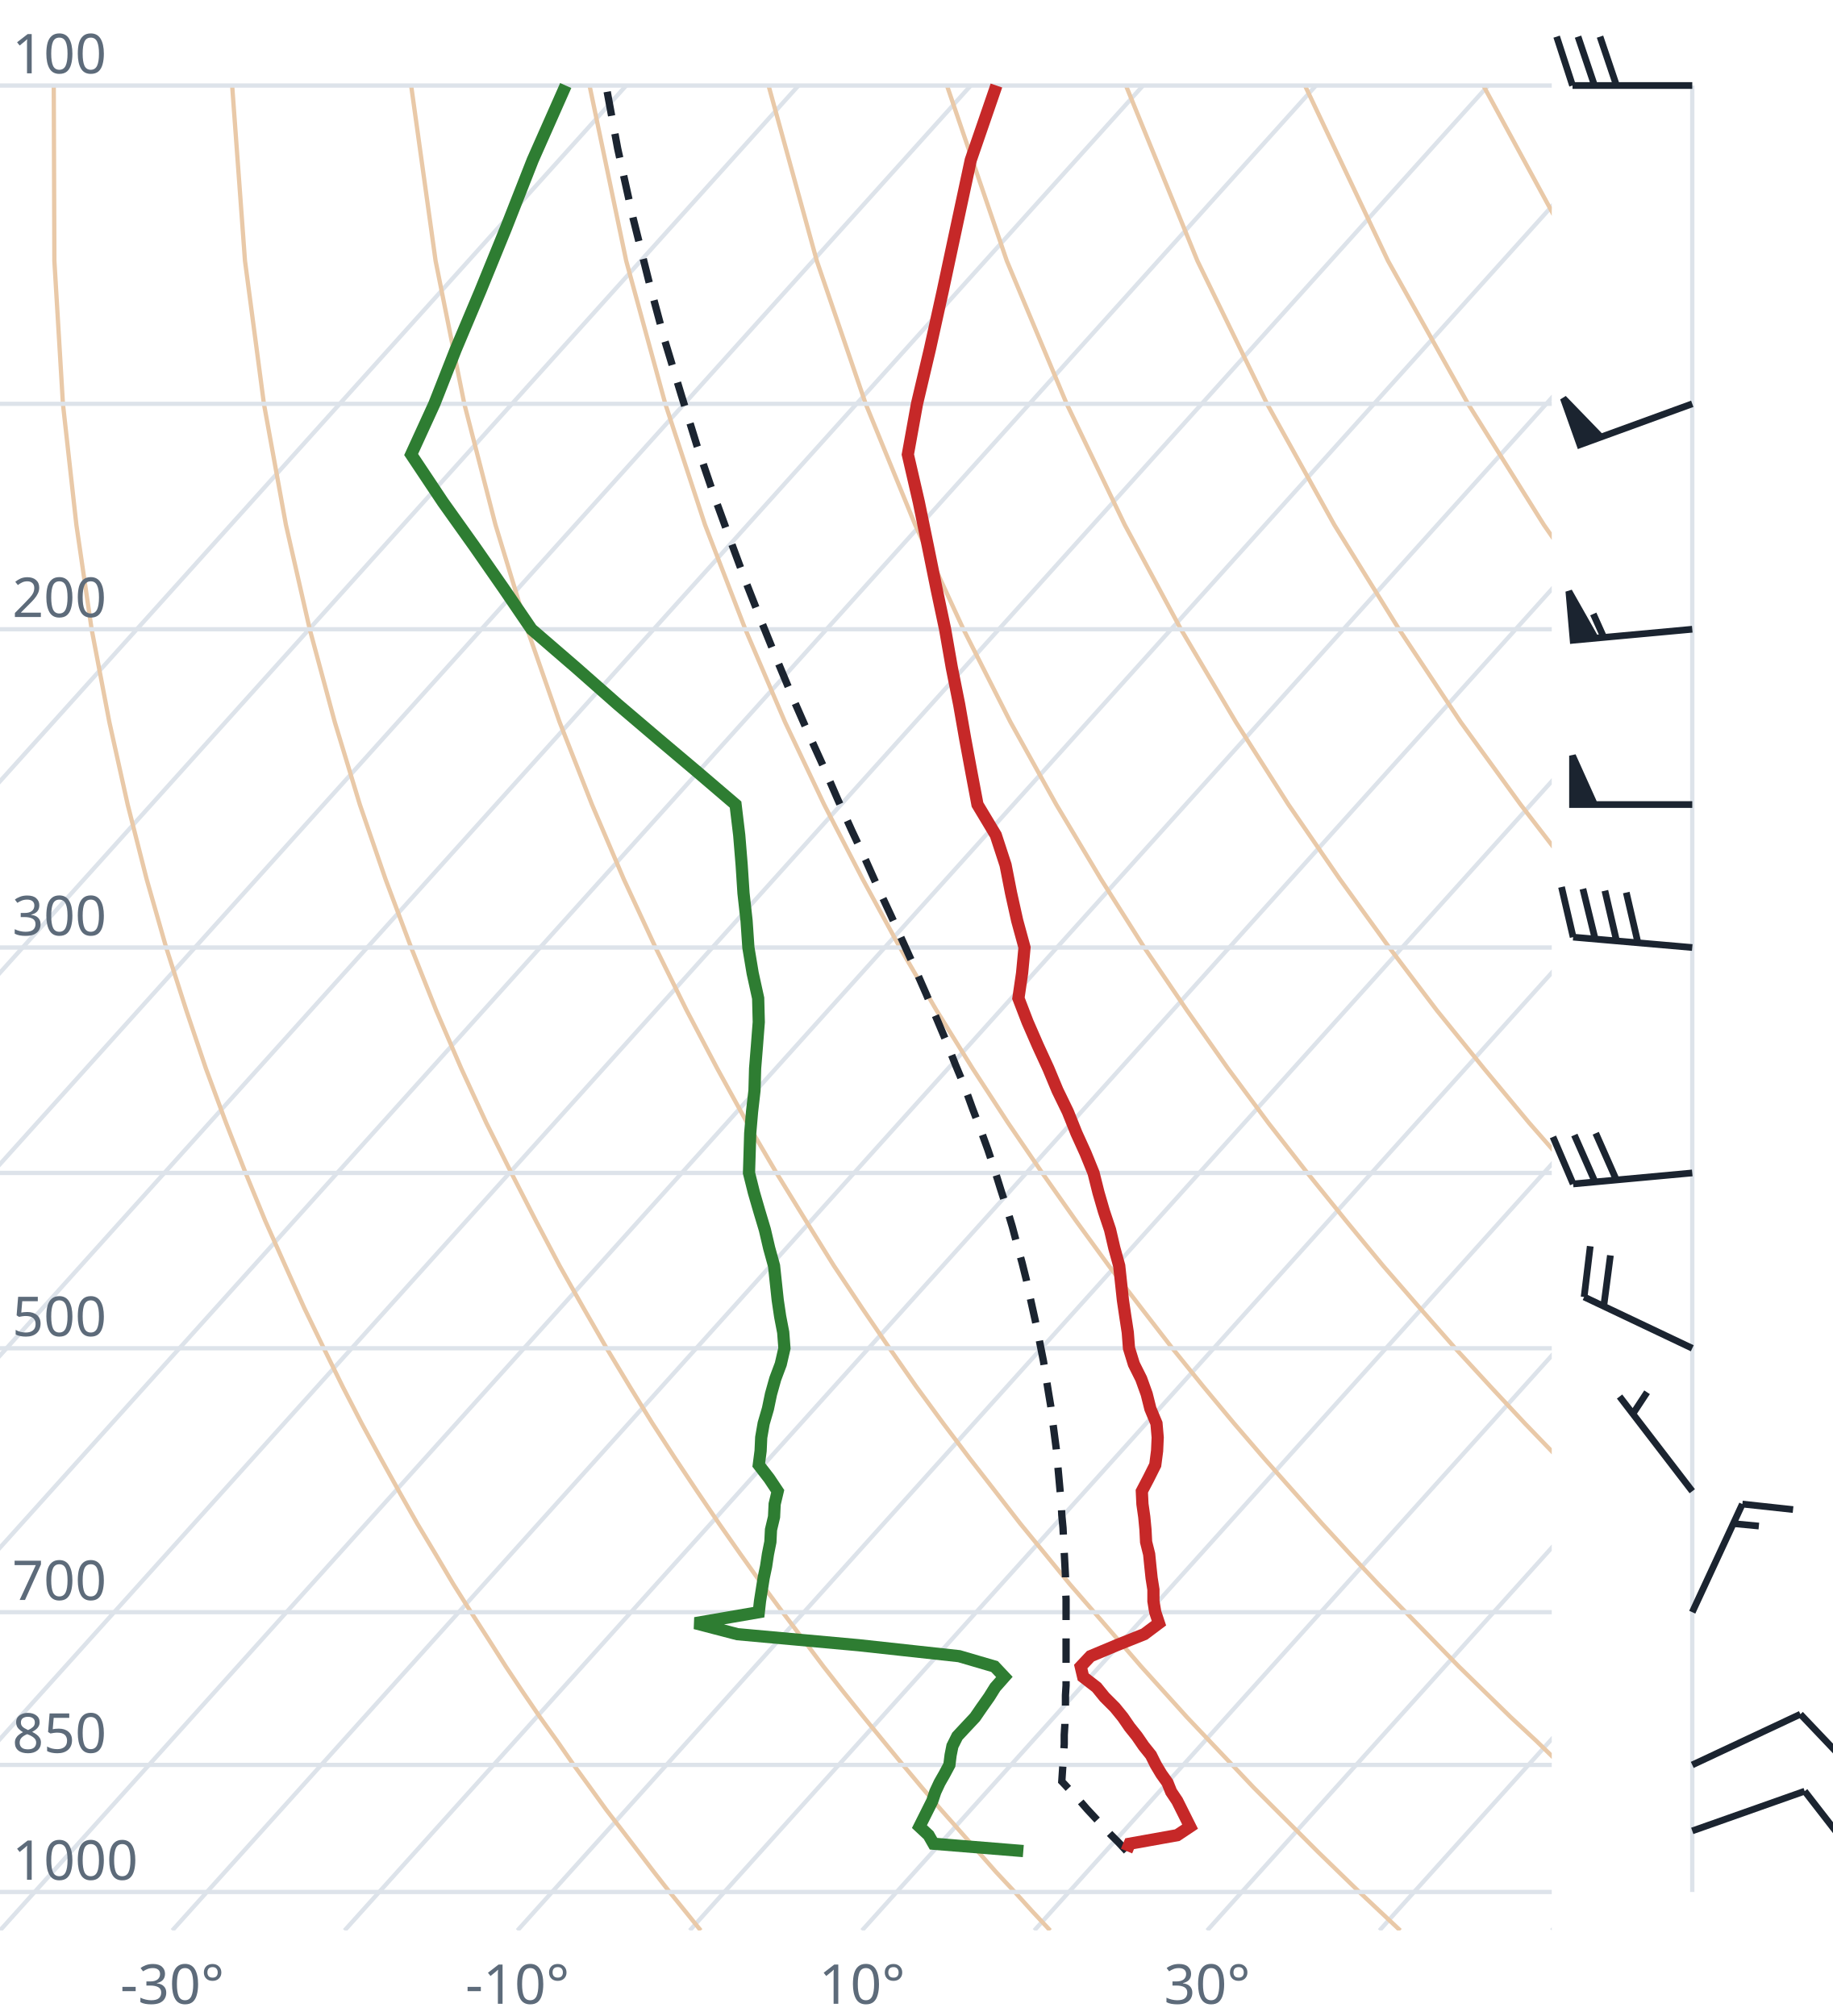
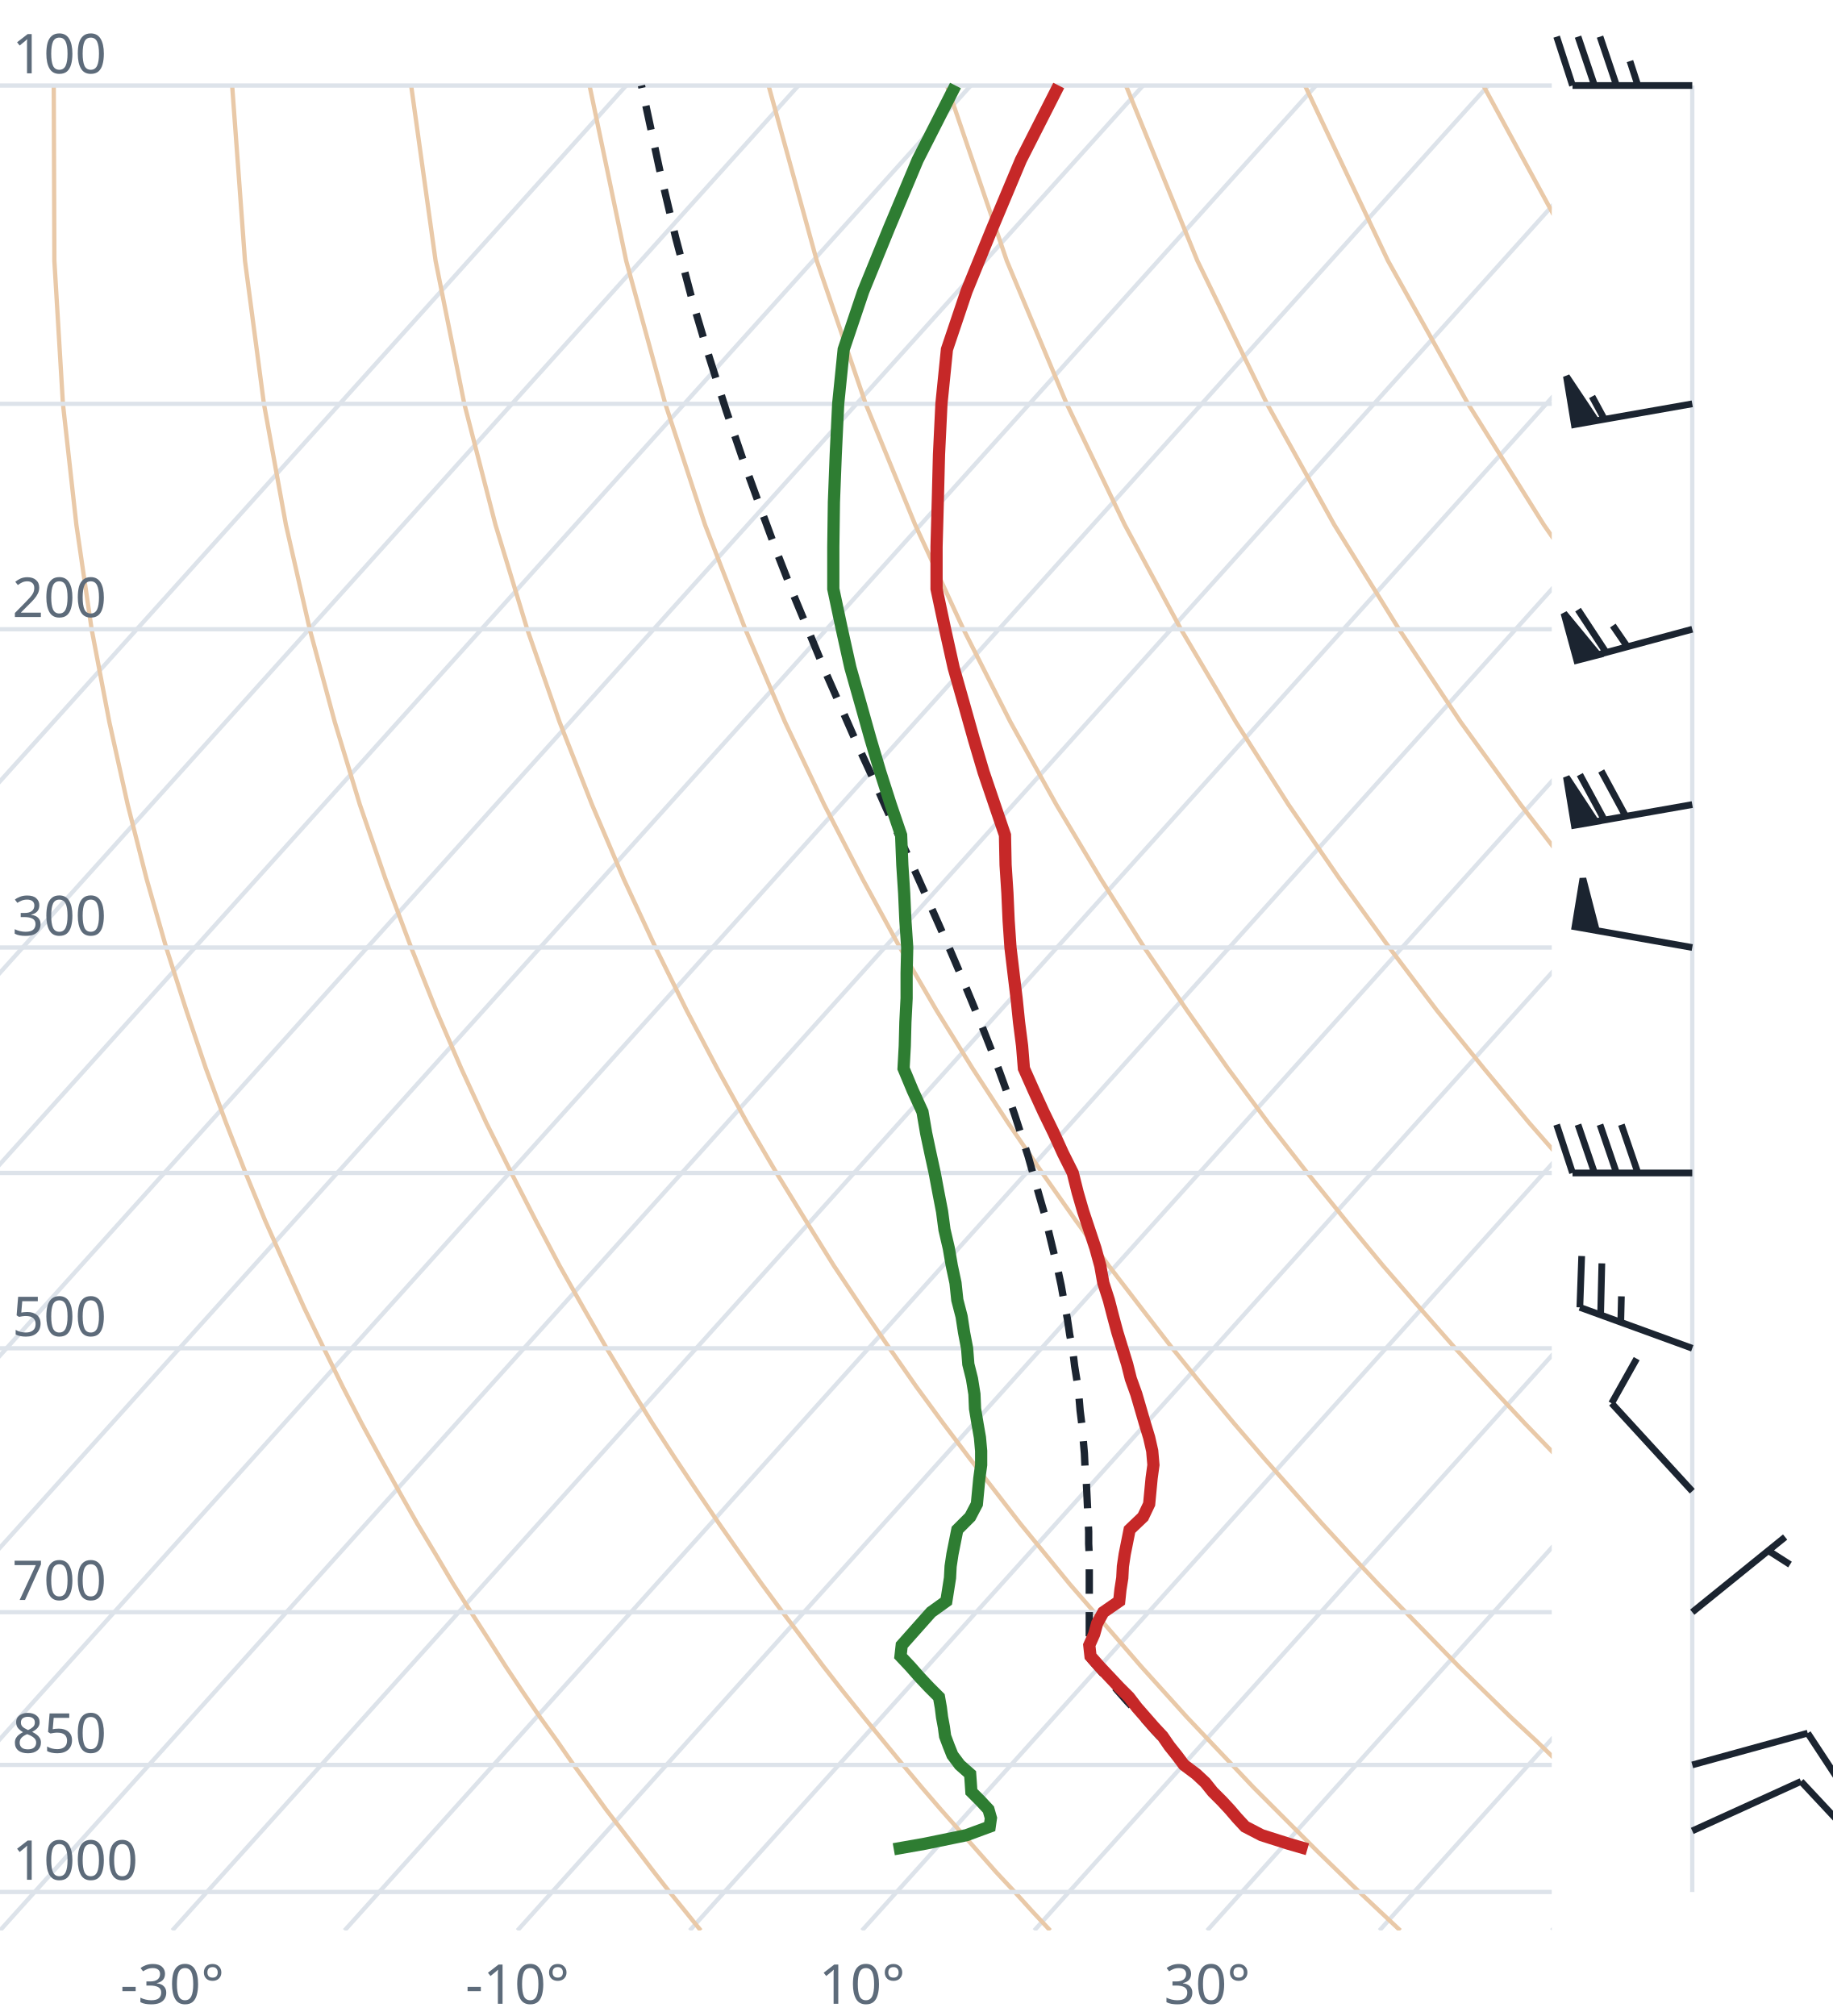
<svg xmlns="http://www.w3.org/2000/svg" viewBox="0 0 300 330" font-family="system-ui,sans-serif" font-size="9">
  <style>.g{stroke:#dde3ea;stroke-width:.7;fill:none}.ad{stroke:#e9c9a8;stroke-width:.7;fill:none}.t{stroke:#c62828;stroke-width:2;fill:none}.d{stroke:#2e7d32;stroke-width:2;fill:none}.pc{stroke:#1b2430;stroke-width:1.2;stroke-dasharray:4 3;fill:none}.barb{stroke:#1b2430;stroke-width:1.1;fill:#1b2430}text{fill:#5d6b7a}</style>
  <clipPath id="c">
    <rect x="0" y="0" width="254" height="316.0" />
  </clipPath>
  <g clip-path="url(#c)">
    <line class="g" x1="-169.3" y1="316.0" x2="102.5" y2="14.0" />
    <line class="g" x1="-141.1" y1="316.0" x2="130.7" y2="14.0" />
    <line class="g" x1="-112.9" y1="316.0" x2="158.9" y2="14.0" />
    <line class="g" x1="-84.7" y1="316.0" x2="187.1" y2="14.0" />
    <line class="g" x1="-56.4" y1="316.0" x2="215.4" y2="14.0" />
    <line class="g" x1="-28.2" y1="316.0" x2="243.6" y2="14.0" />
    <line class="g" x1="0.0" y1="316.0" x2="271.8" y2="14.0" />
    <line class="g" x1="28.2" y1="316.0" x2="300.0" y2="14.0" />
    <line class="g" x1="56.4" y1="316.0" x2="328.2" y2="14.0" />
    <line class="g" x1="84.7" y1="316.0" x2="356.5" y2="14.0" />
    <line class="g" x1="112.9" y1="316.0" x2="384.7" y2="14.0" />
    <line class="g" x1="141.1" y1="316.0" x2="412.9" y2="14.0" />
    <line class="g" x1="169.3" y1="316.0" x2="441.1" y2="14.0" />
    <line class="g" x1="197.6" y1="316.0" x2="469.4" y2="14.0" />
    <line class="g" x1="225.8" y1="316.0" x2="497.6" y2="14.0" />
    <line class="g" x1="254.0" y1="316.0" x2="525.8" y2="14.0" />
    <path class="ad" d="M114.7,316.0L112.2,312.9L109.6,309.7L107.1,306.5L104.5,303.1L101.9,299.7L99.2,296.2L96.6,292.6L93.9,288.9L91.2,285.0L88.4,281.1L85.6,277.0L82.8,272.8L80.0,268.4L77.1,263.9L74.2,259.3L71.3,254.4L68.3,249.4L65.3,244.1L62.3,238.7L59.2,233.0L56.1,227.0L53.0,220.7L49.8,214.1L46.7,207.2L43.4,199.8L40.2,192.0L37.0,183.8L33.7,174.9L30.5,165.4L27.2,155.1L24.0,143.9L20.9,131.7L17.9,118.2L15.0,103.0L12.5,85.9L10.3,66.1L8.9,42.7L8.8,14.0" />
    <path class="ad" d="M171.9,316.0L169.0,312.9L166.1,309.7L163.1,306.5L160.1,303.1L157.1,299.7L154.0,296.2L150.9,292.6L147.8,288.9L144.6,285.0L141.4,281.1L138.1,277.0L134.8,272.8L131.5,268.4L128.1,263.9L124.7,259.3L121.2,254.4L117.7,249.4L114.1,244.1L110.5,238.7L106.8,233.0L103.1,227.0L99.3,220.7L95.5,214.1L91.6,207.2L87.7,199.8L83.7,192.0L79.6,183.8L75.5,174.9L71.4,165.4L67.3,155.1L63.1,143.9L58.9,131.7L54.8,118.2L50.7,103.0L46.8,85.9L43.2,66.1L40.1,42.7L38.0,14.0" />
    <path class="ad" d="M229.2,316.0L225.9,312.9L222.5,309.7L219.2,306.5L215.7,303.1L212.3,299.7L208.8,296.2L205.2,292.6L201.7,288.9L198.0,285.0L194.3,281.1L190.6,277.0L186.8,272.8L183.0,268.4L179.1,263.9L175.1,259.3L171.1,254.4L167.0,249.4L162.9,244.1L158.7,238.7L154.4,233.0L150.0,227.0L145.6,220.7L141.1,214.1L136.5,207.2L131.9,199.8L127.1,192.0L122.3,183.8L117.4,174.9L112.4,165.4L107.3,155.1L102.1,143.9L96.9,131.7L91.6,118.2L86.3,103.0L81.1,85.9L76.0,66.1L71.3,42.7L67.3,14.0" />
    <path class="ad" d="M286.4,316.0L282.7,312.9L279.0,309.7L275.2,306.5L271.4,303.1L267.5,299.7L263.6,296.2L259.6,292.6L255.5,288.9L251.5,285.0L247.3,281.1L243.1,277.0L238.8,272.8L234.5,268.4L230.1,263.9L225.6,259.3L221.0,254.4L216.4,249.4L211.7,244.1L206.9,238.7L202.0,233.0L197.0,227.0L191.9,220.7L186.8,214.1L181.5,207.2L176.1,199.8L170.6,192.0L165.0,183.8L159.2,174.9L153.3,165.4L147.3,155.1L141.2,143.9L134.9,131.7L128.5,118.2L122.0,103.0L115.4,85.9L108.9,66.1L102.5,42.7L96.5,14.0" />
    <path class="ad" d="M343.6,316.0L339.5,312.9L335.4,309.7L331.2,306.5L327.0,303.1L322.7,299.7L318.3,296.2L313.9,292.6L309.4,288.9L304.9,285.0L300.3,281.1L295.6,277.0L290.8,272.8L286.0,268.4L281.0,263.9L276.0,259.3L270.9,254.4L265.7,249.4L260.5,244.1L255.1,238.7L249.6,233.0L244.0,227.0L238.2,220.7L232.4,214.1L226.4,207.2L220.3,199.8L214.0,192.0L207.6,183.8L201.0,174.9L194.3,165.4L187.3,155.1L180.2,143.9L172.9,131.7L165.4,118.2L157.7,103.0L149.8,85.9L141.7,66.1L133.7,42.7L125.8,14.0" />
    <path class="ad" d="M400.9,316.0L396.4,312.9L391.9,309.7L387.3,306.5L382.6,303.1L377.9,299.7L373.1,296.2L368.2,292.6L363.3,288.9L358.3,285.0L353.2,281.1L348.1,277.0L342.8,272.8L337.5,268.4L332.0,263.9L326.5,259.3L320.9,254.4L315.1,249.4L309.2,244.1L303.3,238.7L297.2,233.0L290.9,227.0L284.6,220.7L278.0,214.1L271.4,207.2L264.5,199.8L257.5,192.0L250.3,183.8L242.9,174.9L235.2,165.4L227.4,155.1L219.3,143.9L210.9,131.7L202.3,118.2L193.3,103.0L184.1,85.9L174.6,66.1L164.8,42.7L155.0,14.0" />
    <path class="ad" d="M458.1,316.0L453.2,312.9L448.3,309.7L443.3,306.5L438.2,303.1L433.1,299.7L427.9,296.2L422.6,292.6L417.2,288.9L411.7,285.0L406.2,281.1L400.5,277.0L394.8,272.8L389.0,268.4L383.0,263.9L376.9,259.3L370.8,254.4L364.5,249.4L358.0,244.1L351.5,238.7L344.8,233.0L337.9,227.0L330.9,220.7L323.7,214.1L316.3,207.2L308.7,199.8L300.9,192.0L292.9,183.8L284.7,174.9L276.2,165.4L267.4,155.1L258.3,143.9L248.9,131.7L239.1,118.2L229.0,103.0L218.4,85.9L207.4,66.1L196.0,42.7L184.3,14.0" />
    <path class="ad" d="M515.3,316.0L510.1,312.9L504.7,309.7L499.3,306.5L493.9,303.1L488.3,299.7L482.7,296.2L476.9,292.6L471.1,288.9L465.2,285.0L459.2,281.1L453.0,277.0L446.8,272.8L440.5,268.4L434.0,263.9L427.4,259.3L420.7,254.4L413.8,249.4L406.8,244.1L399.7,238.7L392.4,233.0L384.9,227.0L377.2,220.7L369.3,214.1L361.2,207.2L352.9,199.8L344.4,192.0L335.6,183.8L326.5,174.9L317.1,165.4L307.4,155.1L297.4,143.9L286.9,131.7L276.0,118.2L264.6,103.0L252.7,85.9L240.3,66.1L227.2,42.7L213.6,14.0" />
    <path class="ad" d="M572.6,316.0L566.9,312.9L561.2,309.7L555.4,306.5L549.5,303.1L543.5,299.7L537.4,296.2L531.3,292.6L525.0,288.9L518.6,285.0L512.1,281.1L505.5,277.0L498.8,272.8L491.9,268.4L485.0,263.9L477.9,259.3L470.6,254.4L463.2,249.4L455.6,244.1L447.9,238.7L439.9,233.0L431.8,227.0L423.5,220.7L415.0,214.1L406.2,207.2L397.2,199.8L387.9,192.0L378.3,183.8L368.4,174.9L358.1,165.4L347.5,155.1L336.4,143.9L324.9,131.7L312.9,118.2L300.3,103.0L287.1,85.9L273.1,66.1L258.4,42.7L242.8,14.0" />
    <path class="ad" d="M629.8,316.0L623.8,312.9L617.6,309.7L611.4,306.5L605.1,303.1L598.7,299.7L592.2,296.2L585.6,292.6L578.9,288.9L572.0,285.0L565.1,281.1L558.0,277.0L550.8,272.8L543.4,268.4L536.0,263.9L528.3,259.3L520.5,254.4L512.5,249.4L504.4,244.1L496.1,238.7L487.5,233.0L478.8,227.0L469.8,220.7L460.6,214.1L451.1,207.2L441.4,199.8L431.3,192.0L420.9,183.8L410.2,174.9L399.1,165.4L387.5,155.1L375.5,143.9L362.9,131.7L349.8,118.2L335.9,103.0L321.4,85.9L306.0,66.1L289.6,42.7L272.1,14.0" />
    <line class="g" x1="0" y1="309.7" x2="254" y2="309.7" />
    <line class="g" x1="0" y1="288.9" x2="254" y2="288.9" />
    <line class="g" x1="0" y1="263.9" x2="254" y2="263.9" />
    <line class="g" x1="0" y1="220.7" x2="254" y2="220.7" />
    <line class="g" x1="0" y1="192.0" x2="254" y2="192.0" />
    <line class="g" x1="0" y1="155.1" x2="254" y2="155.1" />
    <line class="g" x1="0" y1="103.0" x2="254" y2="103.0" />
    <line class="g" x1="0" y1="66.1" x2="254" y2="66.1" />
    <line class="g" x1="0" y1="14.0" x2="254" y2="14.0" />
-     <path class="pc" d="M184.4,303.0L183.1,301.6L181.8,300.3L180.5,298.9L179.2,297.5L177.9,296.1L176.6,294.6L175.3,293.2L173.9,291.7L173.8,291.6L173.9,290.1L174.0,288.6L174.1,287.1L174.2,285.5L174.2,284.0L174.3,282.4L174.3,280.8L174.4,279.2L174.4,277.5L174.5,275.9L174.5,274.2L174.5,272.5L174.5,270.8L174.5,269.0L174.5,267.2L174.5,265.4L174.5,263.6L174.5,261.8L174.4,259.9L174.4,258.0L174.3,256.0L174.2,254.1L174.1,252.1L174.0,250.1L173.8,248.0L173.7,245.9L173.5,243.8L173.3,241.6L173.1,239.4L172.9,237.2L172.6,234.9L172.3,232.6L172.0,230.2L171.6,227.8L171.2,225.3L170.8,222.8L170.3,220.3L169.8,217.7L169.2,215.0L168.6,212.3L168.0,209.5L167.3,206.7L166.5,203.8L165.7,200.8L164.8,197.8L163.8,194.7L162.8,191.5L161.7,188.2L160.5,184.9L159.2,181.5L157.9,177.9L156.4,174.3L154.9,170.5L153.3,166.7L151.6,162.7L149.8,158.6L147.9,154.4L145.9,150.0L143.8,145.5L141.7,140.8L139.4,135.9L137.1,130.8L134.8,125.5L132.3,120.0L129.8,114.3L127.3,108.3L124.7,101.9L122.1,95.3L119.5,88.3L116.8,80.9L114.1,73.0L111.5,64.6L108.8,55.7L106.2,46.0L103.6,35.6L101.1,24.3L99.2,14.0" />
-     <path class="t" d="M184.4,303.0L184.9,301.8L192.7,300.4L194.8,299.0L194.1,297.6L193.4,296.2L192.7,294.8L191.7,293.3L191.1,291.8L190.1,290.4L189.2,288.9L188.4,287.3L187.2,285.8L186.1,284.2L184.9,282.7L183.8,281.1L182.5,279.5L180.8,277.8L179.5,276.2L177.3,274.5L176.9,272.8L178.5,271.1L182.8,269.3L187.3,267.5L189.7,265.7L189.1,263.9L188.8,262.1L188.8,260.2L188.5,258.3L188.3,256.4L188.1,254.4L187.6,252.4L187.5,250.4L187.3,248.3L187.0,246.2L186.9,244.1L188.0,242.0L189.1,239.8L189.4,237.5L189.5,235.3L189.3,233.0L188.3,230.6L187.7,228.2L186.8,225.7L185.6,223.3L184.8,220.7L184.6,218.1L184.2,215.5L183.8,212.8L183.5,210.0L183.2,207.2L182.4,204.3L181.7,201.3L180.7,198.3L179.8,195.2L179.0,192.0L177.7,188.8L176.2,185.5L174.8,182.0L173.1,178.5L171.6,174.9L169.9,171.2L168.2,167.3L166.7,163.4L167.3,159.3L167.7,155.1L166.5,150.7L165.5,146.2L164.6,141.6L163.0,136.7L160.0,131.7L159.0,126.4L158.0,121.0L157.0,115.3L155.8,109.3L154.7,103.0L153.3,96.4L151.9,89.5L150.4,82.2L148.6,74.4L150.1,66.1L152.2,57.2L154.3,47.7L156.5,37.4L158.9,26.2L163.1,14.0" />
-     <path class="d" d="M167.5,303.0L152.8,301.8L152.0,300.4L150.5,299.0L151.2,297.6L151.9,296.2L152.6,294.8L153.1,293.3L153.8,291.8L154.6,290.4L155.4,288.9L155.6,287.3L155.9,285.8L156.7,284.2L158.1,282.7L159.6,281.1L160.7,279.5L161.9,277.8L162.9,276.2L164.4,274.5L162.8,272.8L157.0,271.1L140.5,269.3L120.7,267.5L113.8,265.7L124.2,263.9L124.4,262.1L124.7,260.2L125.0,258.3L125.4,256.4L125.7,254.4L126.1,252.4L126.2,250.4L126.7,248.3L126.8,246.2L127.3,244.1L125.9,242.0L124.2,239.8L124.5,237.5L124.6,235.3L125.0,233.0L125.7,230.6L126.2,228.2L126.9,225.7L127.8,223.3L128.4,220.7L128.2,218.1L127.7,215.5L127.3,212.8L127.0,210.0L126.7,207.2L125.9,204.3L125.2,201.3L124.3,198.3L123.4,195.2L122.6,192.0L122.7,188.8L122.8,185.5L123.1,182.0L123.5,178.5L123.6,174.9L123.9,171.2L124.2,167.3L124.1,163.4L123.2,159.3L122.5,155.1L122.2,150.7L121.7,146.2L121.4,141.6L121.0,136.7L120.4,131.7L114.2,126.4L107.8,121.0L101.1,115.3L94.3,109.3L87.0,103.0L82.5,96.4L77.7,89.5L72.5,82.2L67.3,74.4L71.1,66.1L74.6,57.2L78.6,47.7L82.8,37.4L87.2,26.2L92.6,14.0" />
+     <path class="pc" d="M204.4,299.6L203.1,298.2L201.7,296.8L200.3,295.3L198.9,293.9L197.5,292.4L196.1,291.0L194.7,289.5L193.2,288.0L191.8,286.4L190.4,284.9L188.9,283.3L187.5,281.7L186.0,280.1L184.5,278.5L183.0,276.8L181.6,275.2L180.1,273.5L178.6,271.8L178.2,271.3L178.2,269.6L178.3,267.8L178.3,266.0L178.3,264.2L178.3,262.3L178.3,260.5L178.3,258.6L178.3,256.6L178.3,254.7L178.2,252.7L178.2,250.7L178.1,248.6L178.0,246.5L177.9,244.4L177.8,242.3L177.6,240.1L177.5,237.9L177.3,235.6L177.1,233.3L176.8,230.9L176.6,228.5L176.3,226.1L175.9,223.6L175.6,221.1L175.1,218.5L174.7,215.8L174.2,213.2L173.7,210.4L173.1,207.6L172.4,204.7L171.7,201.8L171.0,198.8L170.1,195.7L169.2,192.5L168.3,189.3L167.2,185.9L166.1,182.5L164.9,179.0L163.6,175.4L162.2,171.7L160.7,167.9L159.1,164.0L157.4,159.9L155.6,155.7L153.7,151.4L151.7,146.9L149.6,142.2L147.4,137.4L145.1,132.4L142.8,127.2L140.3,121.8L137.8,116.1L135.2,110.2L132.6,103.9L129.9,97.4L127.2,90.5L124.5,83.2L121.7,75.5L118.9,67.3L116.1,58.5L113.3,49.1L110.6,38.9L108.0,27.9L105.4,15.8L105.0,14.0" />
+     <path class="t" d="M214.0,302.7L210.9,301.8L206.5,300.4L203.8,299.0L202.5,297.6L201.3,296.2L200.0,294.8L198.5,293.3L197.3,291.8L195.8,290.4L193.8,288.9L192.6,287.3L191.4,285.8L190.3,284.2L188.9,282.7L187.5,281.1L186.1,279.5L184.8,277.8L183.2,276.2L181.6,274.5L180.0,272.8L178.5,271.1L178.3,269.3L179.1,267.5L179.6,265.7L180.6,263.9L183.2,262.1L183.4,260.2L183.7,258.3L183.8,256.4L184.1,254.4L184.5,252.4L184.9,250.4L187.1,248.3L188.1,246.2L188.3,244.1L188.5,242.0L188.8,239.8L188.6,237.5L188.1,235.3L187.4,233.0L186.7,230.6L186.0,228.2L185.1,225.7L184.5,223.3L183.7,220.7L182.9,218.1L182.2,215.5L181.5,212.8L180.6,210.0L180.1,207.2L179.3,204.3L178.3,201.3L177.3,198.3L176.4,195.2L175.6,192.0L174.0,188.8L172.5,185.5L170.8,182.0L169.2,178.5L167.6,174.9L167.3,171.2L166.8,167.3L166.4,163.4L165.9,159.3L165.4,155.1L165.1,150.7L164.9,146.2L164.6,141.6L164.5,136.7L162.8,131.7L161.0,126.4L159.4,121.0L157.8,115.3L156.1,109.3L154.7,103.0L153.3,96.4L153.3,89.5L153.5,82.2L153.7,74.4L154.1,66.1L155.0,57.2L158.2,47.7L162.4,37.4L167.1,26.2L173.3,14.0" />
+     <path class="d" d="M146.3,302.7L151.4,301.8L158.2,300.4L162.0,299.0L162.2,297.6L161.8,296.2L160.5,294.8L159.0,293.3L158.9,291.8L158.8,290.4L157.1,288.9L155.9,287.3L155.3,285.8L154.7,284.2L154.5,282.7L154.2,281.1L154.0,279.5L153.7,277.8L152.1,276.2L150.5,274.5L149.0,272.8L147.4,271.1L147.6,269.3L149.2,267.5L150.8,265.7L152.4,263.9L154.9,262.1L155.2,260.2L155.5,258.3L155.6,256.4L155.9,254.4L156.3,252.4L156.7,250.4L158.8,248.3L159.9,246.2L160.1,244.1L160.3,242.0L160.6,239.8L160.6,237.5L160.4,235.3L160.0,233.0L159.6,230.6L159.5,228.2L159.1,225.7L158.5,223.3L158.3,220.7L157.8,218.1L157.4,215.5L156.7,212.8L156.4,210.0L155.8,207.2L155.3,204.3L154.6,201.3L154.2,198.3L153.6,195.2L153.0,192.0L152.3,188.8L151.6,185.5L151.0,182.0L149.4,178.5L147.9,174.9L148.1,171.2L148.2,167.3L148.4,163.4L148.4,159.3L148.5,155.1L148.2,150.7L148.0,146.2L147.7,141.6L147.5,136.7L145.8,131.7L144.1,126.4L142.5,121.0L140.9,115.3L139.2,109.3L137.8,103.0L136.4,96.4L136.4,89.5L136.5,82.2L136.8,74.4L137.2,66.1L138.1,57.2L141.3,47.7L145.5,37.4L150.2,26.2L156.4,14.0" />
  </g>
  <text x="2" y="307.7">1000</text>
  <text x="2" y="286.9">850</text>
  <text x="2" y="261.9">700</text>
  <text x="2" y="218.7">500</text>
  <text x="2" y="153.1">300</text>
  <text x="2" y="101.0">200</text>
  <text x="2" y="12.0">100</text>
  <text x="28.2" y="328" text-anchor="middle">-30°</text>
  <text x="84.7" y="328" text-anchor="middle">-10°</text>
  <text x="141.1" y="328" text-anchor="middle">10°</text>
  <text x="197.6" y="328" text-anchor="middle">30°</text>
  <line class="g" x1="277.0" y1="309.7" x2="277.0" y2="14.0" />
-   <path class="barb" d="M277.0,299.7L295.4,293.2M295.4,293.2L300.6,299.9" />
-   <path class="barb" d="M277.0,288.9L294.7,280.6M294.7,280.6L300.5,286.7" />
-   <path class="barb" d="M277.0,263.9L285.2,246.2M285.2,246.2L293.5,247.1M283.7,249.4L287.9,249.8" />
-   <path class="barb" d="M277.0,244.1L265.1,228.6M267.3,231.4L269.6,227.9" />
-   <path class="barb" d="M277.0,220.7L259.3,212.3M259.3,212.3L260.3,204.0M262.5,213.9L263.6,205.5" />
-   <path class="barb" d="M277.0,192.0L257.5,193.8M257.5,193.8L254.2,186.1M261.1,193.5L257.7,185.8M264.6,193.2L261.2,185.5" />
-   <path class="barb" d="M277.0,155.1L257.5,153.4M257.5,153.4L255.6,145.2M261.1,153.7L259.1,145.5M264.6,154.0L262.7,145.8M268.1,154.3L266.2,146.1" />
-   <path class="barb" d="M277.0,131.7L257.4,131.7M257.4,131.7L257.4,123.7L261.0,131.7Z" />
-   <path class="barb" d="M277.0,103.0L257.5,104.8M257.5,104.8L256.8,96.8L261.1,104.4ZM262.5,104.3L260.8,100.5" />
-   <path class="barb" d="M277.0,66.1L258.6,72.8M258.6,72.8L255.9,65.2L262.0,71.5Z" />
-   <path class="barb" d="M277.0,14.0L257.4,14.0M257.4,14.0L254.8,6.0M261.0,14.0L258.3,6.0M264.6,14.0L261.9,6.0" />
+   <path class="barb" d="M277.0,299.7L294.8,291.6M294.8,291.6L300.5,297.7" />
+   <path class="barb" d="M277.0,288.9L295.9,283.7M295.9,283.7L300.5,290.7" />
+   <path class="barb" d="M277.0,263.9L292.2,251.6M289.4,253.8L293.0,256.1" />
+   <path class="barb" d="M277.0,244.1L263.8,229.7M263.8,229.7L267.9,222.4" />
+   <path class="barb" d="M277.0,220.7L258.6,214.0M258.6,214.0L258.9,205.6M262.0,215.2L262.2,206.8M265.3,216.4L265.4,212.2" />
+   <path class="barb" d="M277.0,192.0L257.4,192.0M257.4,192.0L254.8,184.1M261.0,192.0L258.3,184.1M264.6,192.0L261.9,184.1M268.1,192.0L265.4,184.1" />
+   <path class="barb" d="M277.0,155.1L257.8,151.7M257.8,151.7L259.1,143.8L261.3,152.3Z" />
+   <path class="barb" d="M277.0,131.7L257.7,135.1M257.7,135.1L256.4,127.2L261.2,134.5ZM262.6,134.2L258.6,126.8M266.1,133.6L262.1,126.2" />
+   <path class="barb" d="M277.0,103.0L258.1,108.1M258.1,108.1L256.0,100.4L261.6,107.2ZM262.9,106.8L258.3,99.8M266.4,105.9L264.0,102.4" />
+   <path class="barb" d="M277.0,66.1L257.7,69.5M257.7,69.5L256.4,61.6L261.2,68.8ZM262.6,68.6L260.6,64.9" />
+   <path class="barb" d="M277.0,14.0L257.4,14.0M257.4,14.0L254.8,6.0M261.0,14.0L258.3,6.0M264.6,14.0L261.9,6.0M268.1,14.0L266.8,10.0" />
</svg>
